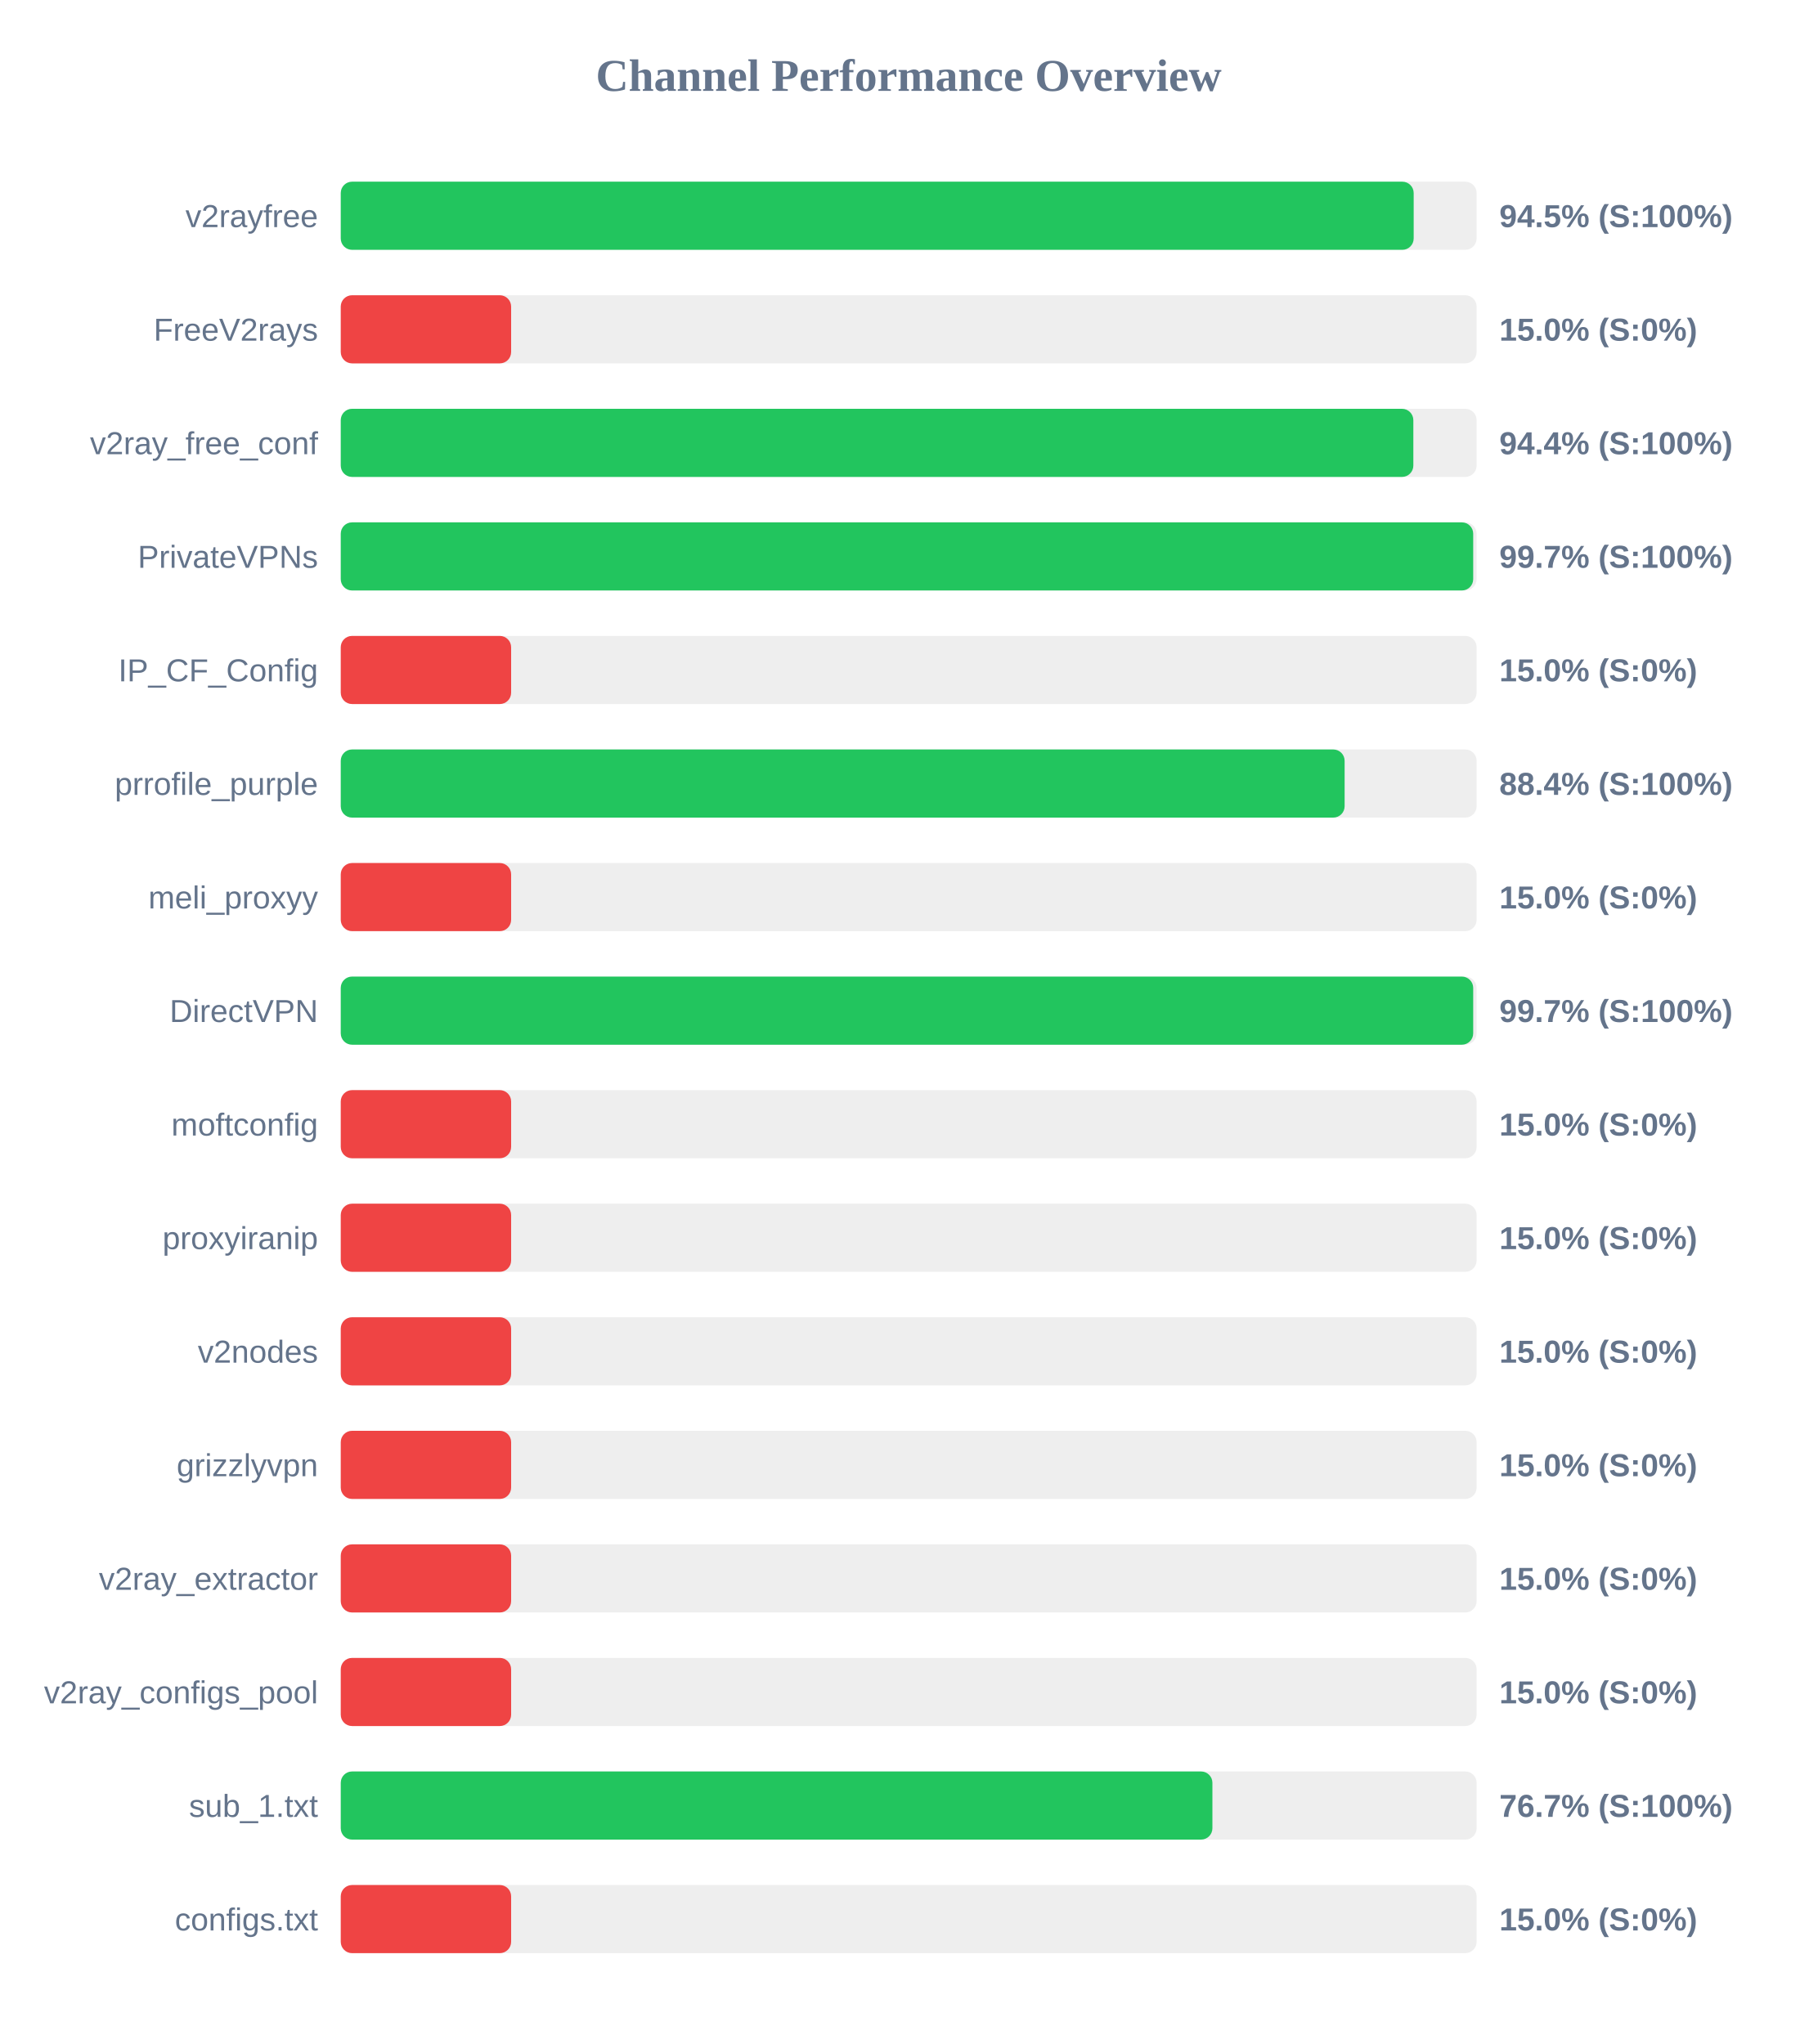
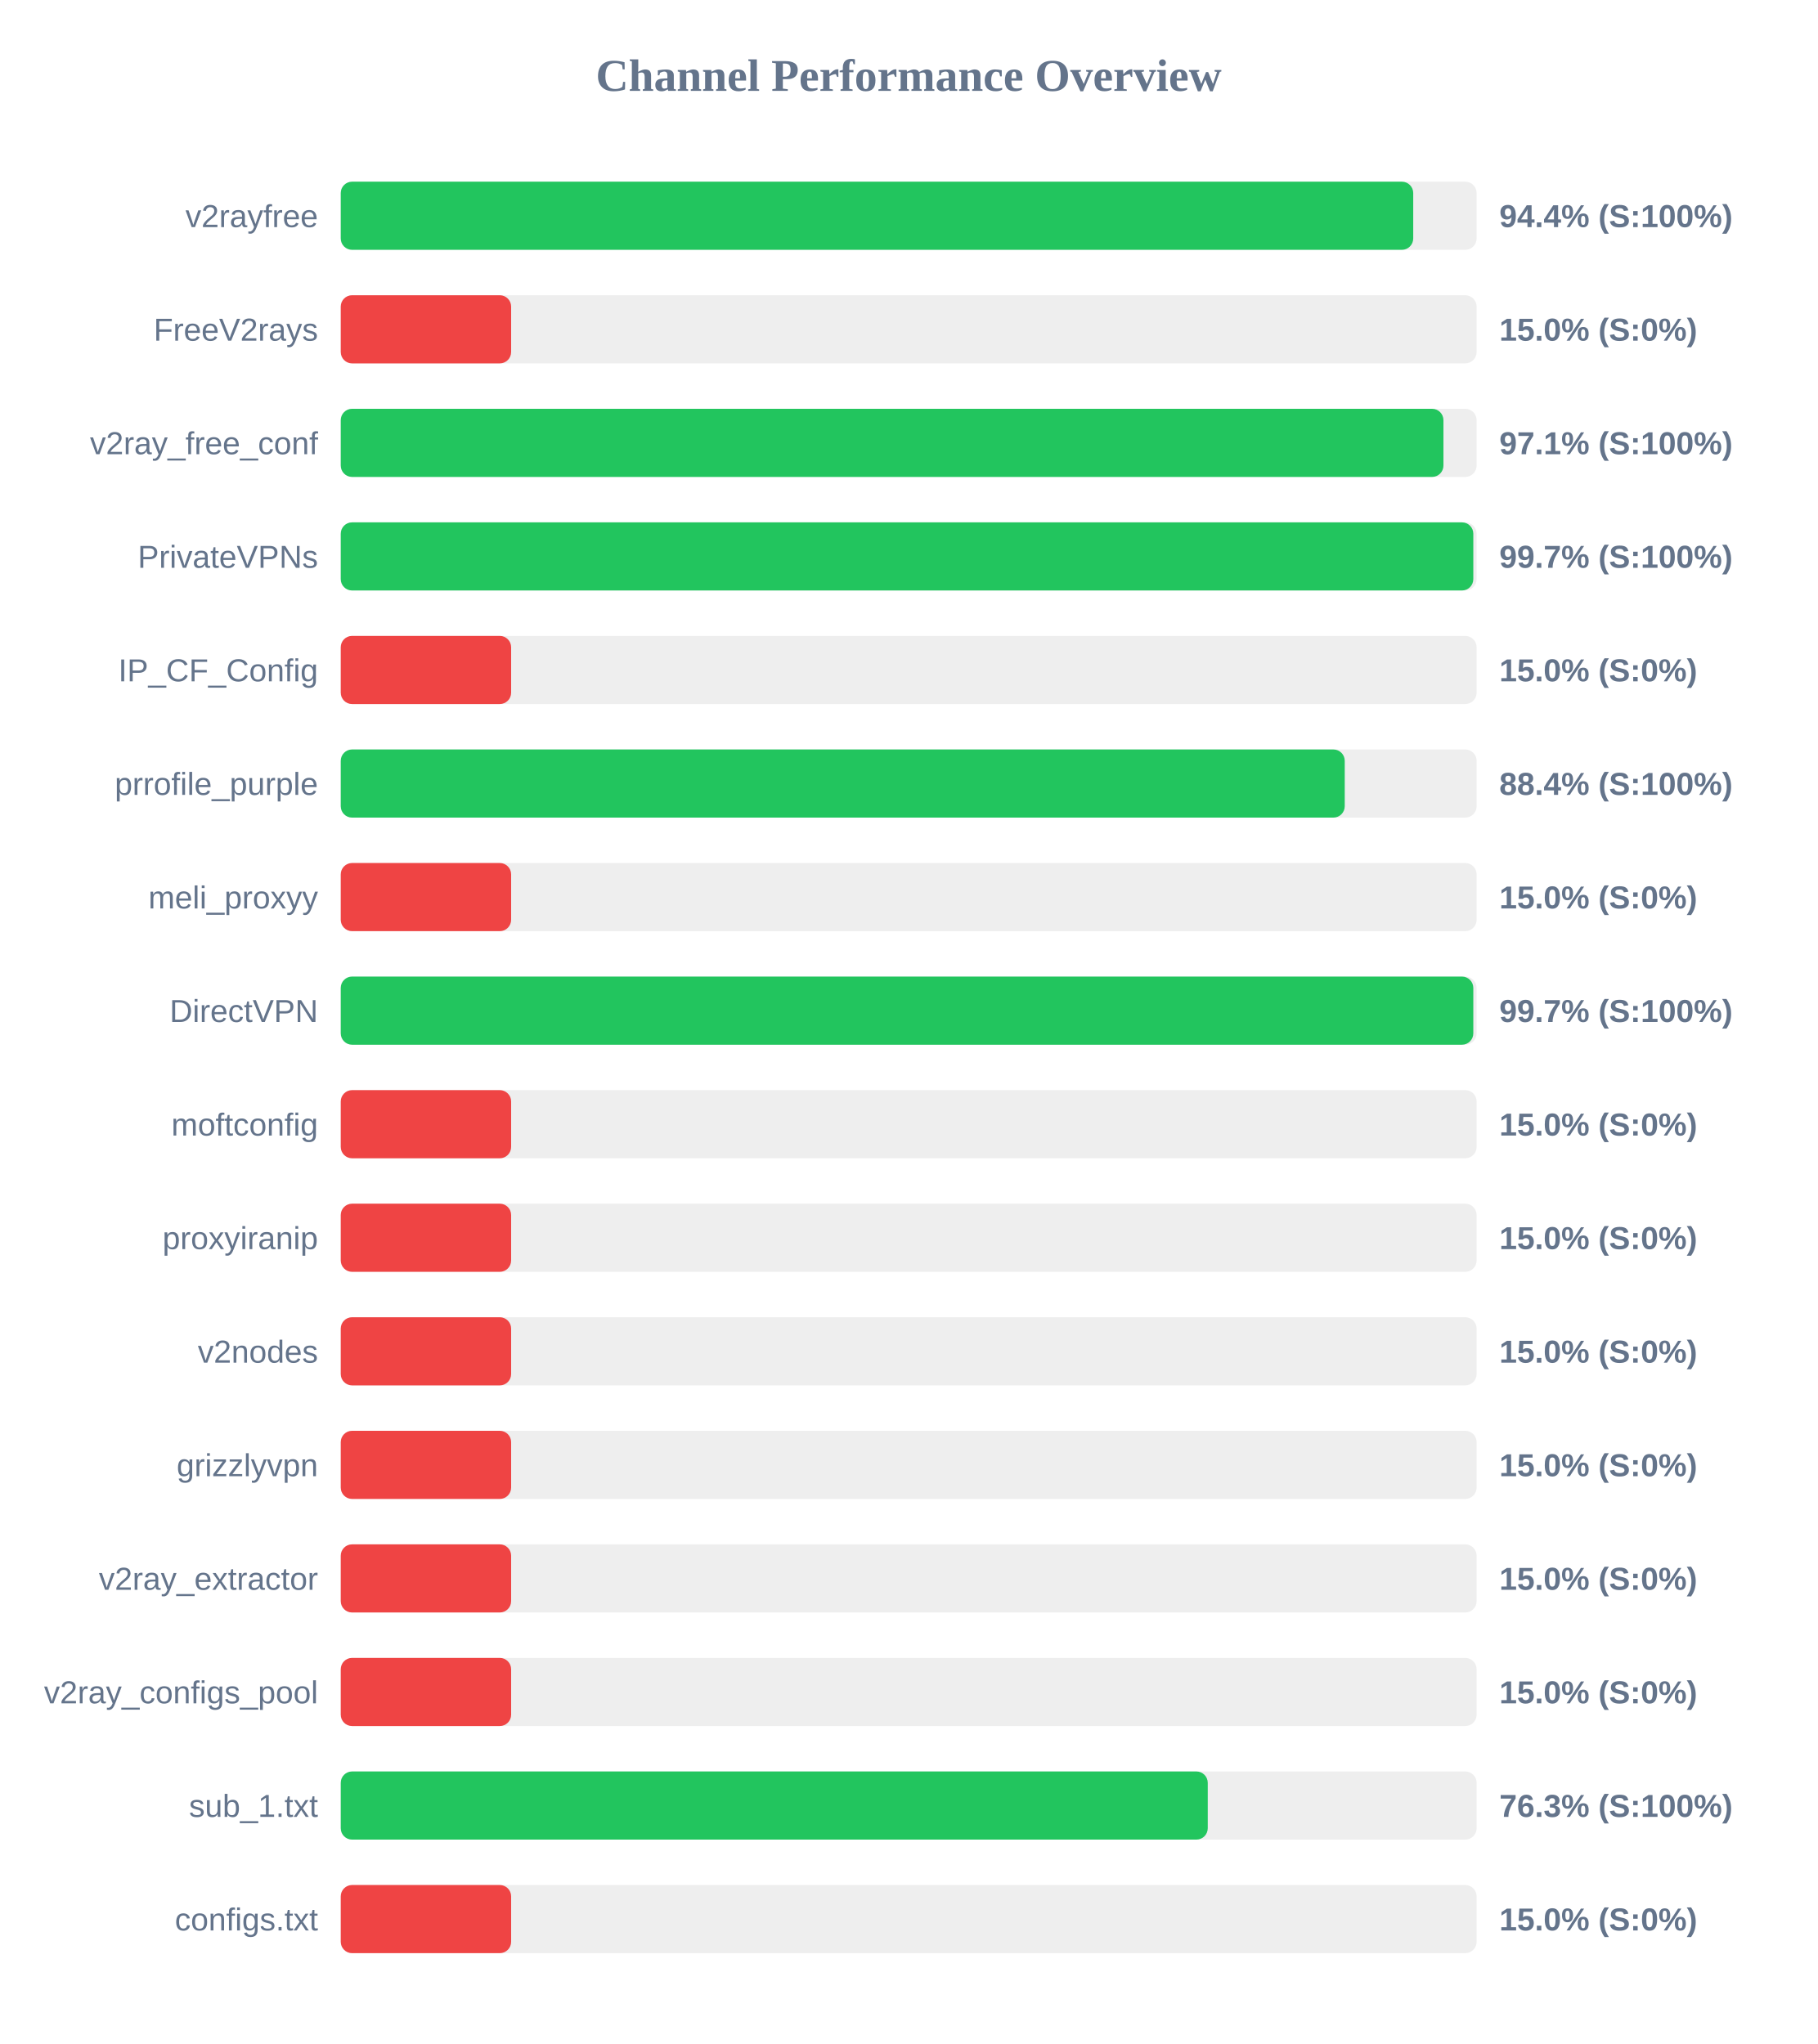
<svg xmlns="http://www.w3.org/2000/svg" width="800" height="900" version="1.1">
  <style>
        .row { font: 14px Arial; fill: #64748b; }
        .score { font: bold 14px Arial; fill: #64748b; }
    </style>
  <text x="400" y="40" text-anchor="middle" font-size="20px" font-weight="bold" fill="#64748b">Channel Performance Overview</text>
  <rect x="150" y="80" width="500" height="30" fill="#eee" rx="5" />
-   <rect x="150" y="80" width="472.3" height="30" fill="#22c55e" rx="5" />
+   <rect x="150" y="80" width="472.1" height="30" fill="#22c55e" rx="5" />
  <text x="140" y="100" text-anchor="end" class="row">v2rayfree</text>
-   <text x="660" y="100" text-anchor="start" class="score">94.5% (S:100%)</text>
+   <text x="660" y="100" text-anchor="start" class="score">94.4% (S:100%)</text>
  <rect x="150" y="130" width="500" height="30" fill="#eee" rx="5" />
  <rect x="150" y="130" width="75.0" height="30" fill="#ef4444" rx="5" />
  <text x="140" y="150" text-anchor="end" class="row">FreeV2rays</text>
  <text x="660" y="150" text-anchor="start" class="score">15.0% (S:0%)</text>
  <rect x="150" y="180" width="500" height="30" fill="#eee" rx="5" />
-   <rect x="150" y="180" width="472.15" height="30" fill="#22c55e" rx="5" />
+   <rect x="150" y="180" width="485.4" height="30" fill="#22c55e" rx="5" />
  <text x="140" y="200" text-anchor="end" class="row">v2ray_free_conf</text>
-   <text x="660" y="200" text-anchor="start" class="score">94.4% (S:100%)</text>
+   <text x="660" y="200" text-anchor="start" class="score">97.1% (S:100%)</text>
  <rect x="150" y="230" width="500" height="30" fill="#eee" rx="5" />
-   <rect x="150" y="230" width="498.5" height="30" fill="#22c55e" rx="5" />
+   <rect x="150" y="230" width="498.55" height="30" fill="#22c55e" rx="5" />
  <text x="140" y="250" text-anchor="end" class="row">PrivateVPNs</text>
  <text x="660" y="250" text-anchor="start" class="score">99.7% (S:100%)</text>
  <rect x="150" y="280" width="500" height="30" fill="#eee" rx="5" />
  <rect x="150" y="280" width="75.0" height="30" fill="#ef4444" rx="5" />
  <text x="140" y="300" text-anchor="end" class="row">IP_CF_Config</text>
  <text x="660" y="300" text-anchor="start" class="score">15.0% (S:0%)</text>
  <rect x="150" y="330" width="500" height="30" fill="#eee" rx="5" />
-   <rect x="150" y="330" width="441.9" height="30" fill="#22c55e" rx="5" />
+   <rect x="150" y="330" width="441.95" height="30" fill="#22c55e" rx="5" />
  <text x="140" y="350" text-anchor="end" class="row">prrofile_purple</text>
  <text x="660" y="350" text-anchor="start" class="score">88.4% (S:100%)</text>
  <rect x="150" y="380" width="500" height="30" fill="#eee" rx="5" />
  <rect x="150" y="380" width="75.0" height="30" fill="#ef4444" rx="5" />
  <text x="140" y="400" text-anchor="end" class="row">meli_proxyy</text>
  <text x="660" y="400" text-anchor="start" class="score">15.0% (S:0%)</text>
  <rect x="150" y="430" width="500" height="30" fill="#eee" rx="5" />
-   <rect x="150" y="430" width="498.5" height="30" fill="#22c55e" rx="5" />
+   <rect x="150" y="430" width="498.55" height="30" fill="#22c55e" rx="5" />
  <text x="140" y="450" text-anchor="end" class="row">DirectVPN</text>
  <text x="660" y="450" text-anchor="start" class="score">99.7% (S:100%)</text>
  <rect x="150" y="480" width="500" height="30" fill="#eee" rx="5" />
  <rect x="150" y="480" width="75.0" height="30" fill="#ef4444" rx="5" />
  <text x="140" y="500" text-anchor="end" class="row">moftconfig</text>
  <text x="660" y="500" text-anchor="start" class="score">15.0% (S:0%)</text>
  <rect x="150" y="530" width="500" height="30" fill="#eee" rx="5" />
  <rect x="150" y="530" width="75.0" height="30" fill="#ef4444" rx="5" />
  <text x="140" y="550" text-anchor="end" class="row">proxyiranip</text>
  <text x="660" y="550" text-anchor="start" class="score">15.0% (S:0%)</text>
  <rect x="150" y="580" width="500" height="30" fill="#eee" rx="5" />
  <rect x="150" y="580" width="75.0" height="30" fill="#ef4444" rx="5" />
  <text x="140" y="600" text-anchor="end" class="row">v2nodes</text>
  <text x="660" y="600" text-anchor="start" class="score">15.0% (S:0%)</text>
  <rect x="150" y="630" width="500" height="30" fill="#eee" rx="5" />
  <rect x="150" y="630" width="75.0" height="30" fill="#ef4444" rx="5" />
  <text x="140" y="650" text-anchor="end" class="row">grizzlyvpn</text>
  <text x="660" y="650" text-anchor="start" class="score">15.0% (S:0%)</text>
  <rect x="150" y="680" width="500" height="30" fill="#eee" rx="5" />
  <rect x="150" y="680" width="75.0" height="30" fill="#ef4444" rx="5" />
  <text x="140" y="700" text-anchor="end" class="row">v2ray_extractor</text>
  <text x="660" y="700" text-anchor="start" class="score">15.0% (S:0%)</text>
  <rect x="150" y="730" width="500" height="30" fill="#eee" rx="5" />
  <rect x="150" y="730" width="75.0" height="30" fill="#ef4444" rx="5" />
  <text x="140" y="750" text-anchor="end" class="row">v2ray_configs_pool</text>
  <text x="660" y="750" text-anchor="start" class="score">15.0% (S:0%)</text>
  <rect x="150" y="780" width="500" height="30" fill="#eee" rx="5" />
-   <rect x="150" y="780" width="383.7" height="30" fill="#22c55e" rx="5" />
+   <rect x="150" y="780" width="381.65" height="30" fill="#22c55e" rx="5" />
  <text x="140" y="800" text-anchor="end" class="row">sub_1.txt</text>
-   <text x="660" y="800" text-anchor="start" class="score">76.7% (S:100%)</text>
+   <text x="660" y="800" text-anchor="start" class="score">76.3% (S:100%)</text>
  <rect x="150" y="830" width="500" height="30" fill="#eee" rx="5" />
  <rect x="150" y="830" width="75.0" height="30" fill="#ef4444" rx="5" />
  <text x="140" y="850" text-anchor="end" class="row">configs.txt</text>
  <text x="660" y="850" text-anchor="start" class="score">15.0% (S:0%)</text>
</svg>
